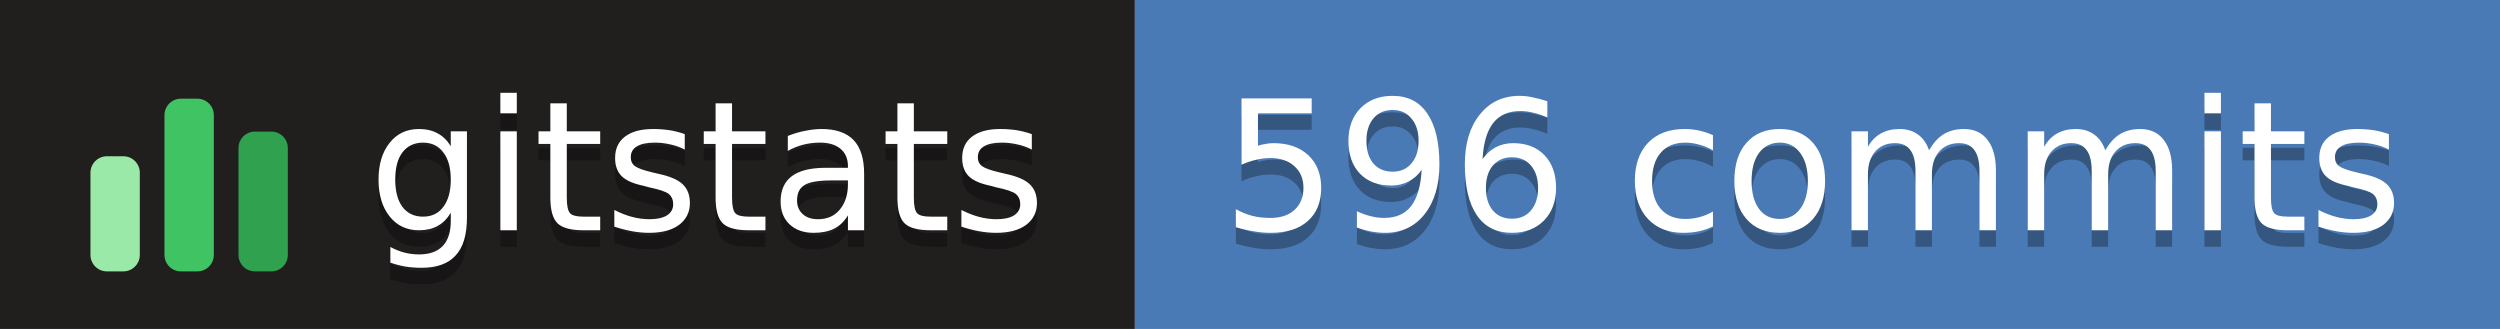
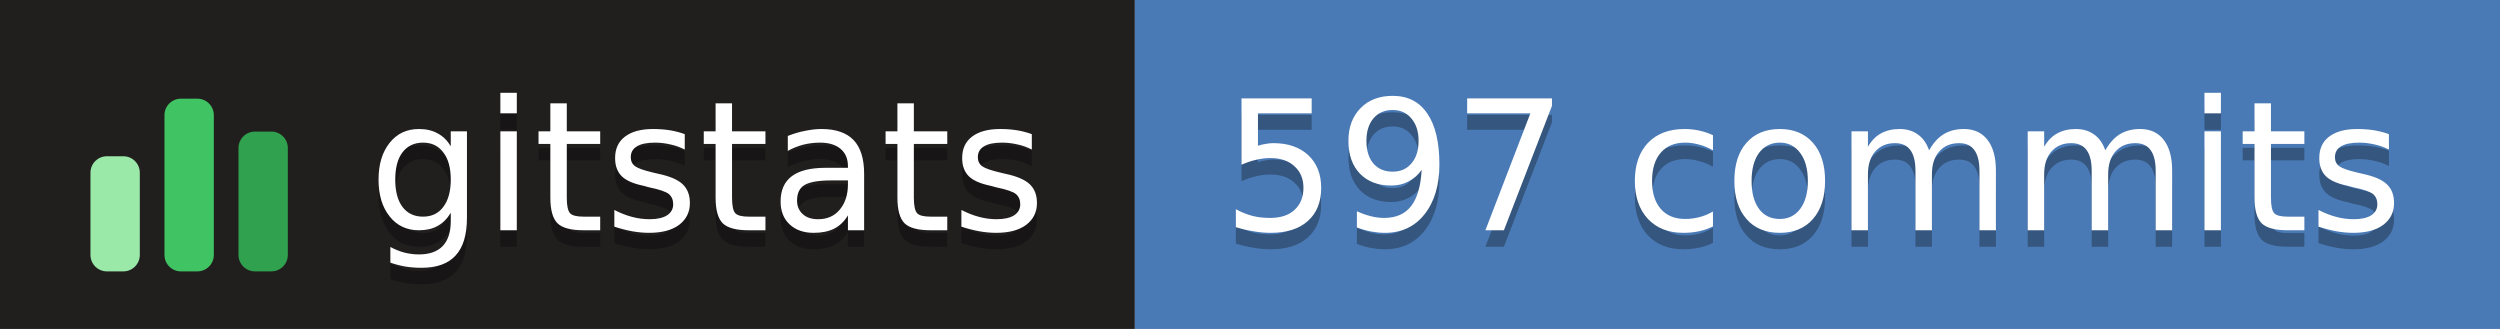
- <svg xmlns="http://www.w3.org/2000/svg" width="152" height="20" role="img" aria-label="gitstats: 596 commits">
+ <svg xmlns="http://www.w3.org/2000/svg" width="152" height="20" role="img" aria-label="gitstats: 597 commits">
  <g>
    <rect x="0" width="69" height="20" fill="#211e1e" />
    <rect x="69" width="84" height="20" fill="#4a7ab5" />
  </g>
  <g transform="translate(5,3.5)">
    <rect x="0.5" y="6.0" width="3" height="7.0" rx="1" fill="#9be9a8" />
    <rect x="5.0" y="2.5" width="3" height="10.5" rx="1" fill="#40c463" />
    <rect x="9.5" y="4.5" width="3" height="8.5" rx="1" fill="#30a14e" />
  </g>
  <g text-anchor="middle" font-family="Verdana,Geneva,DejaVu Sans,sans-serif" font-size="11" text-rendering="geometricPrecision">
    <text aria-hidden="true" x="43.0" y="15.0" fill="#010101" fill-opacity=".3" textLength="42.0">gitstats</text>
    <text x="43.0" y="14.0" fill="#fff" textLength="42.0">gitstats</text>
-     <text aria-hidden="true" x="110.2" y="15.0" fill="#010101" fill-opacity=".3" textLength="72.5">596 commits</text>
-     <text x="110.2" y="14.0" fill="#fff" textLength="72.5">596 commits</text>
+     <text aria-hidden="true" x="110.2" y="15.0" fill="#010101" fill-opacity=".3" textLength="72.5">597 commits</text>
+     <text x="110.2" y="14.0" fill="#fff" textLength="72.5">597 commits</text>
  </g>
</svg>
